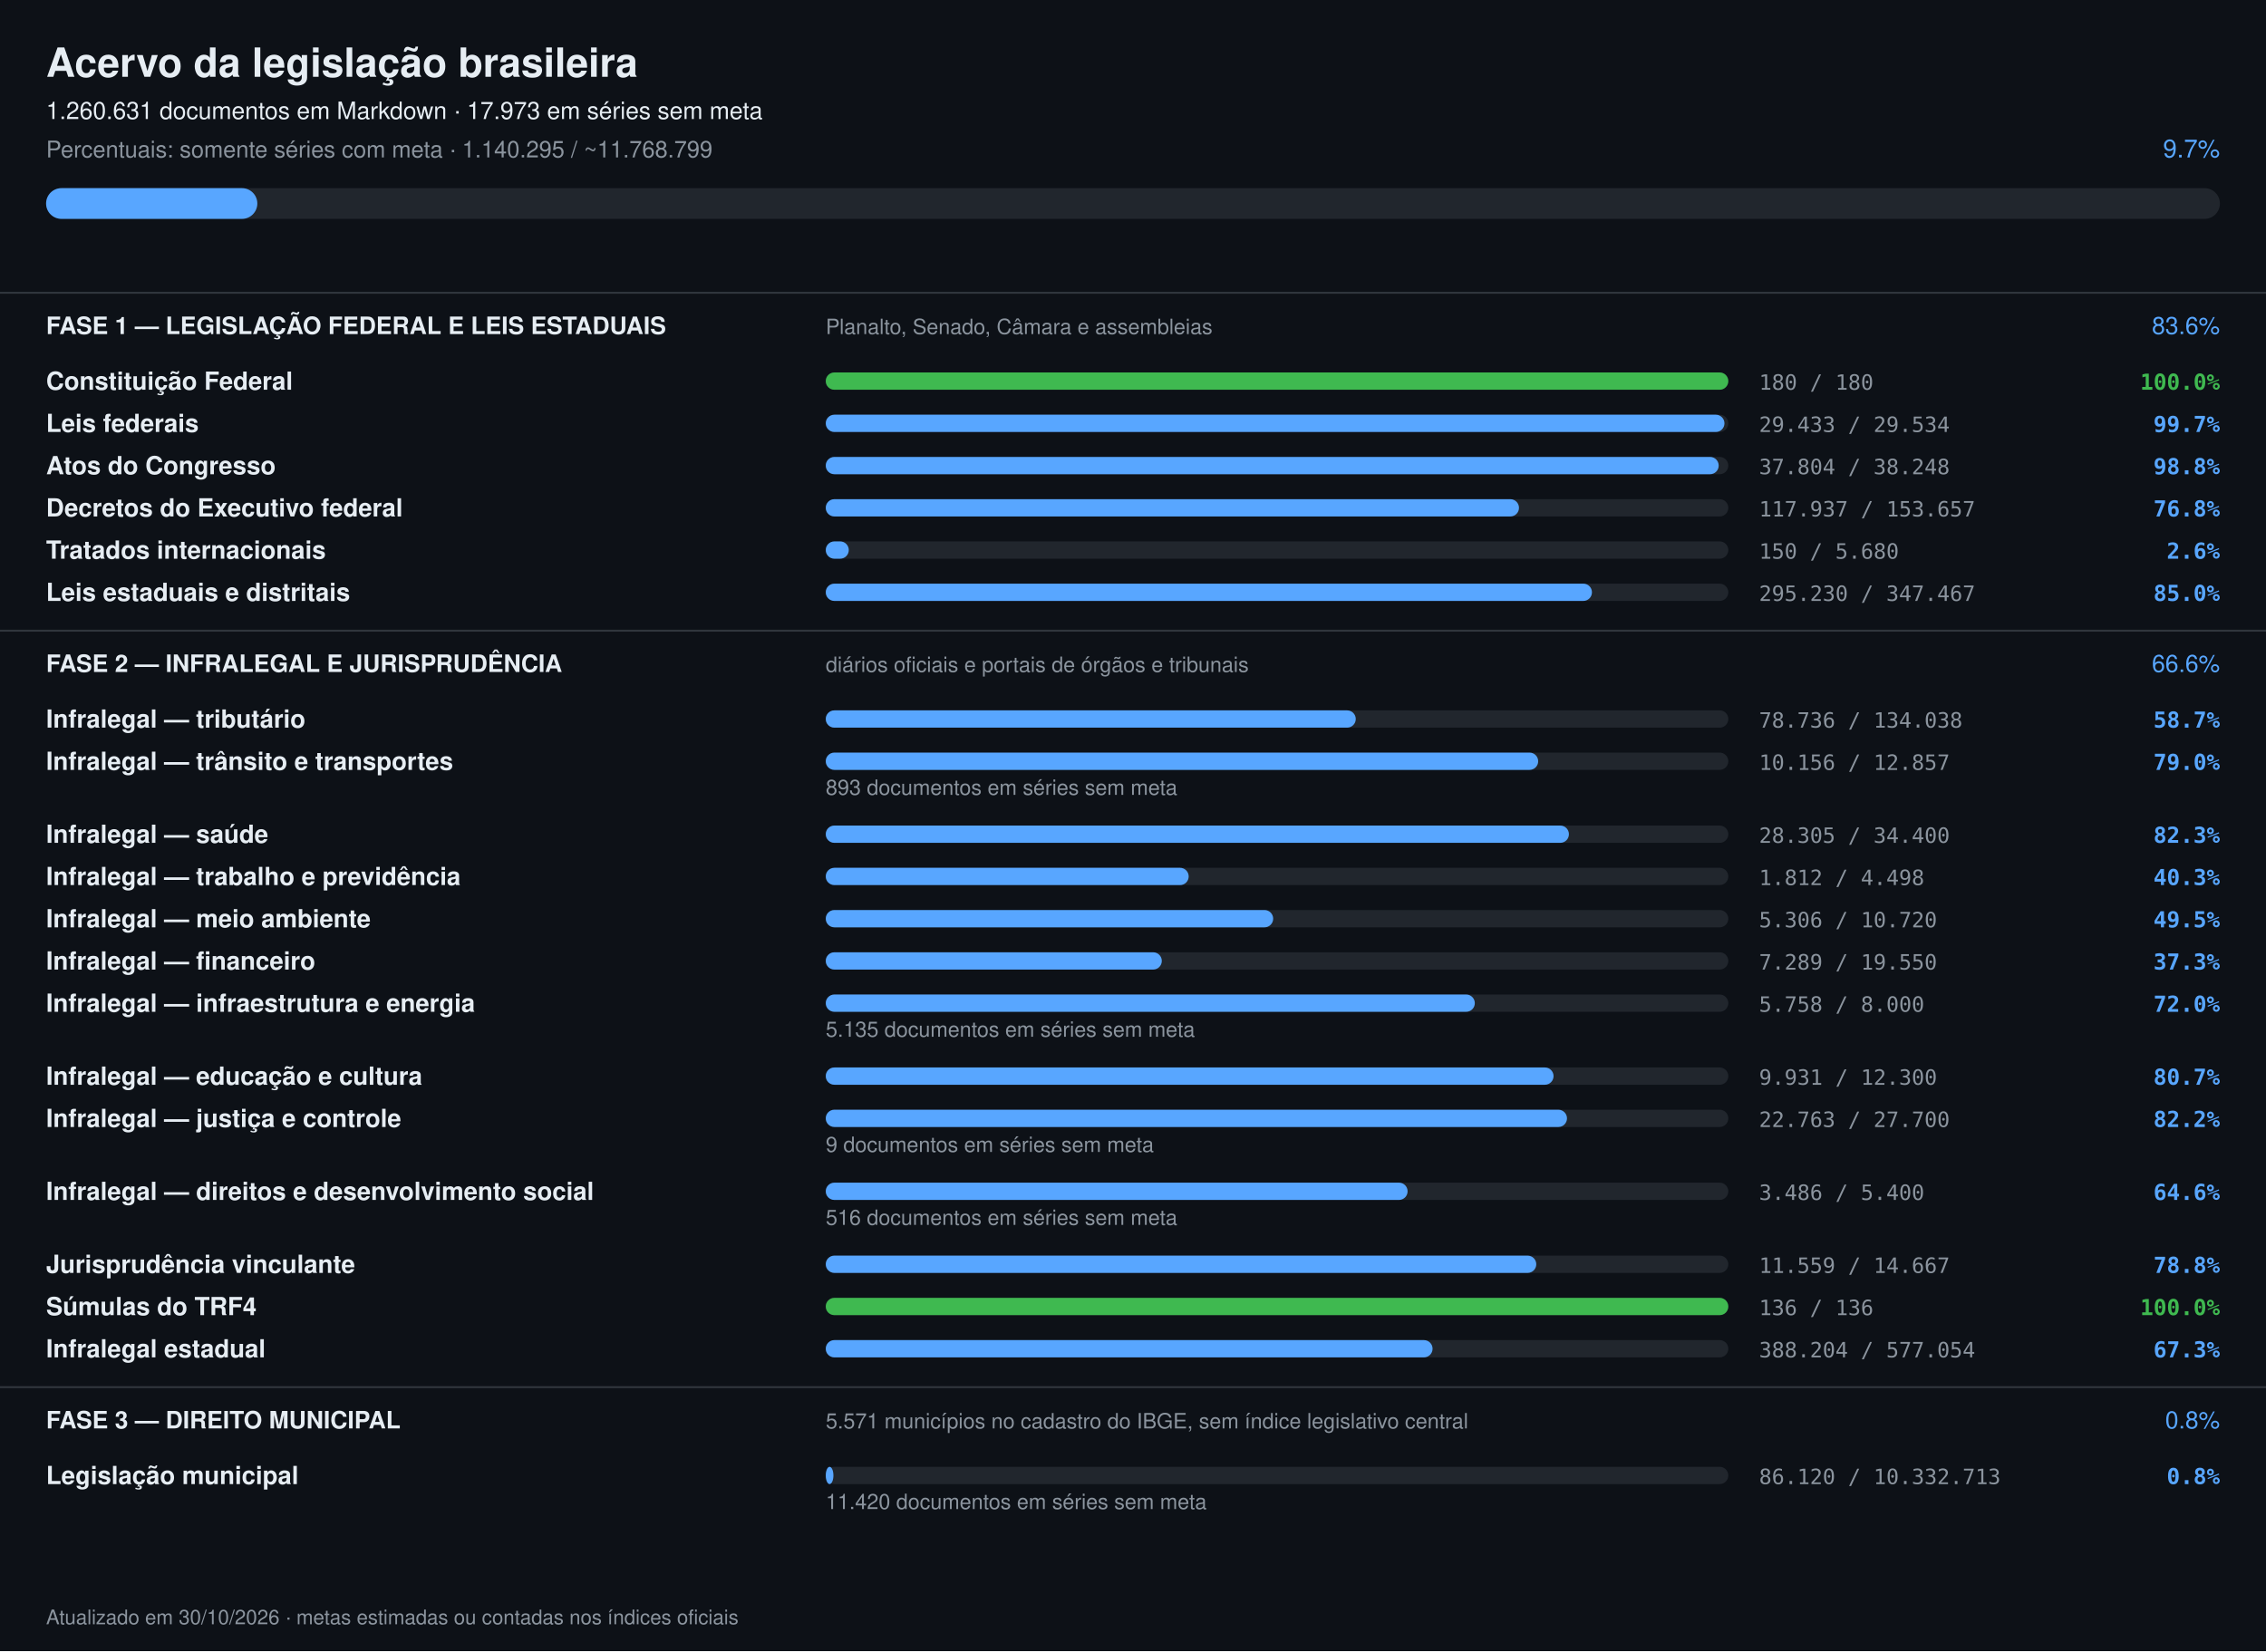
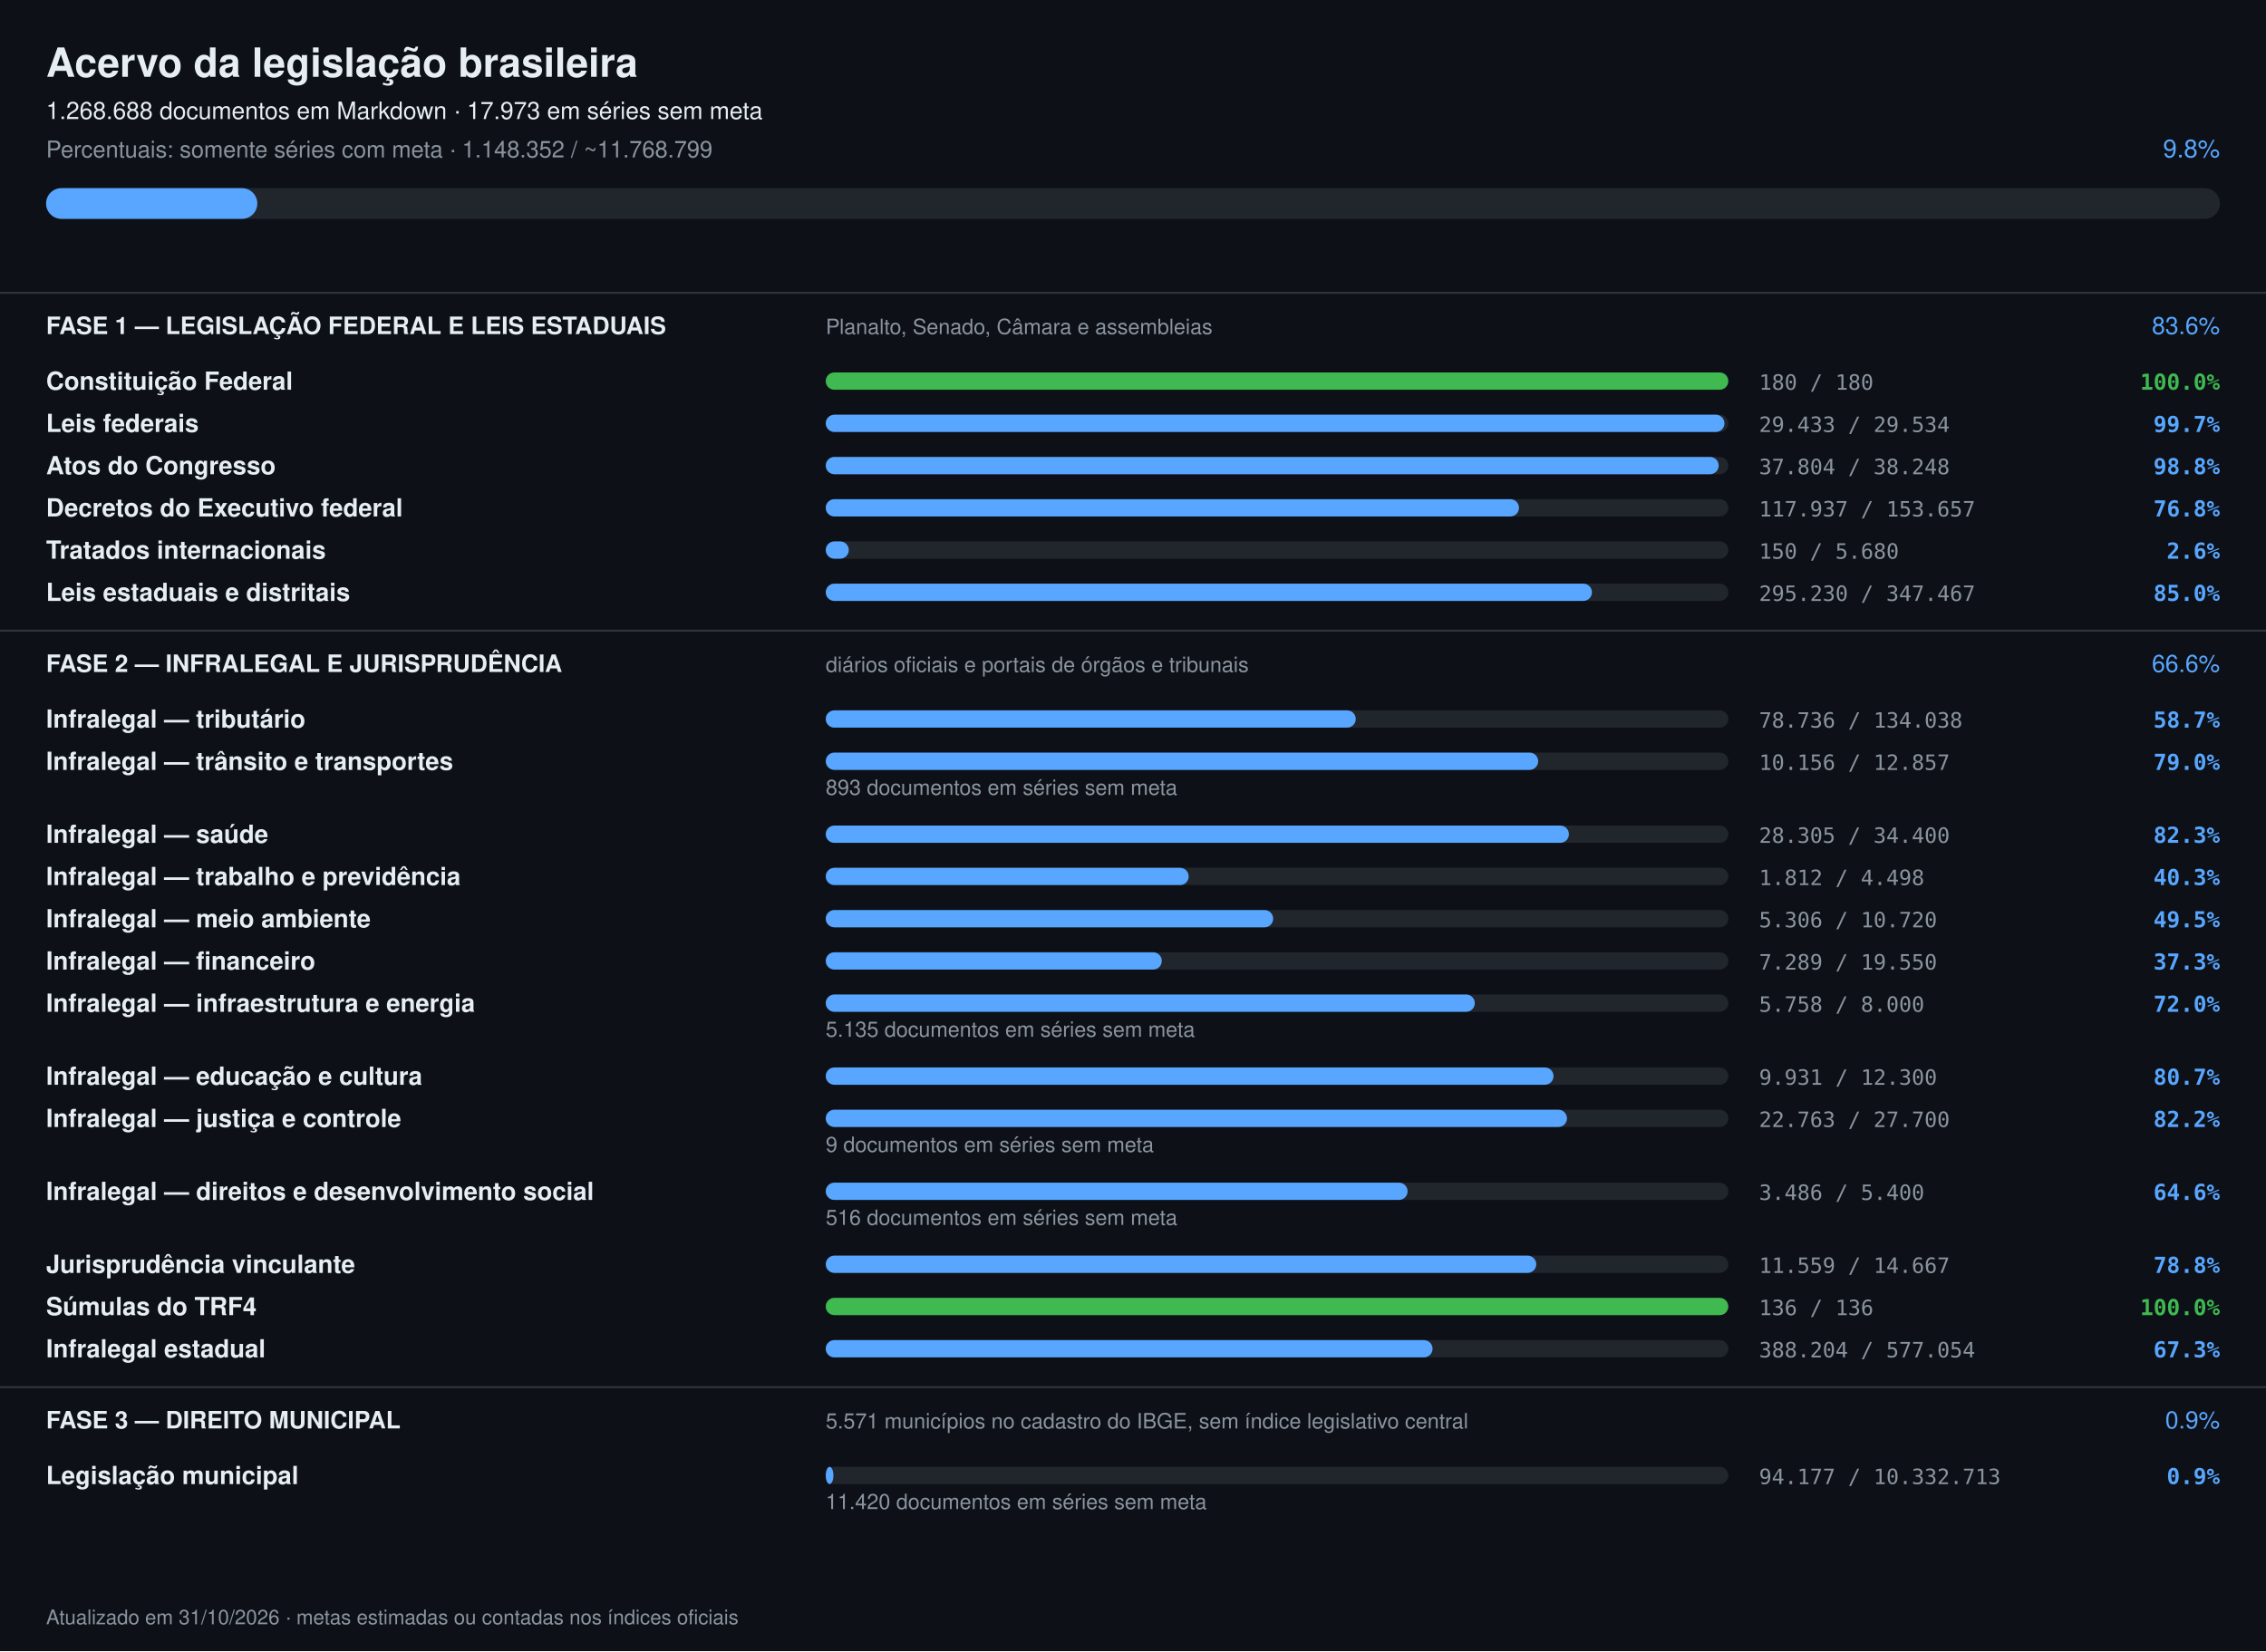
<svg xmlns="http://www.w3.org/2000/svg" width="1180" height="860" viewBox="0 0 1180 860" font-family="-apple-system,Segoe UI,Helvetica,Arial,sans-serif">
  <rect width="1180" height="860" fill="#0d1117" />
  <text x="24" y="40" font-size="21" font-weight="700" fill="#e6edf3">Acervo da legislação brasileira</text>
-   <text x="24" y="62" font-size="12.5" fill="#e6edf3">1.260.631 documentos em Markdown · 17.973 em séries sem meta</text>
-   <text x="24" y="82" font-size="12" fill="#8b949e">Percentuais: somente séries com meta · 1.140.295 / ~11.768.799</text>
-   <text x="1156" y="82" font-size="13" text-anchor="end" fill="#58a6ff">9.7%</text>
+   <text x="24" y="62" font-size="12.5" fill="#e6edf3">1.268.688 documentos em Markdown · 17.973 em séries sem meta</text>
+   <text x="24" y="82" font-size="12" fill="#8b949e">Percentuais: somente séries com meta · 1.148.352 / ~11.768.799</text>
+   <text x="1156" y="82" font-size="13" text-anchor="end" fill="#58a6ff">9.8%</text>
  <rect x="24" y="98" width="1132" height="16" rx="8" fill="#21262d" />
  <rect x="24" y="98" width="110" height="16" rx="8" fill="#58a6ff" />
  <rect x="0" y="152" width="1180" height="1" fill="#30363d" />
  <text x="24" y="174" font-size="12.5" font-weight="700" fill="#e6edf3">FASE 1 — LEGISLAÇÃO FEDERAL E LEIS ESTADUAIS</text>
  <text x="430" y="174" font-size="11" fill="#8b949e">Planalto, Senado, Câmara e assembleias</text>
  <text x="1156" y="174" font-size="12.5" text-anchor="end" fill="#58a6ff">83.6%</text>
  <text x="24" y="203" font-size="13" font-weight="600" fill="#e6edf3">Constituição Federal</text>
  <rect x="430" y="194" width="470" height="9" rx="4.5" fill="#21262d" />
  <rect x="430" y="194" width="470" height="9" rx="4.5" fill="#3fb950" />
  <text x="916" y="203" font-size="11" fill="#8b949e" font-family="ui-monospace,monospace">180 / 180</text>
  <text x="1156" y="203" font-size="11.5" text-anchor="end" font-weight="600" fill="#3fb950" font-family="ui-monospace,monospace">100.0%</text>
  <text x="24" y="225" font-size="13" font-weight="600" fill="#e6edf3">Leis federais</text>
  <rect x="430" y="216" width="470" height="9" rx="4.5" fill="#21262d" />
  <rect x="430" y="216" width="468" height="9" rx="4.5" fill="#58a6ff" />
  <text x="916" y="225" font-size="11" fill="#8b949e" font-family="ui-monospace,monospace">29.433 / 29.534</text>
  <text x="1156" y="225" font-size="11.5" text-anchor="end" font-weight="600" fill="#58a6ff" font-family="ui-monospace,monospace">99.7%</text>
  <text x="24" y="247" font-size="13" font-weight="600" fill="#e6edf3">Atos do Congresso</text>
  <rect x="430" y="238" width="470" height="9" rx="4.5" fill="#21262d" />
  <rect x="430" y="238" width="465" height="9" rx="4.5" fill="#58a6ff" />
  <text x="916" y="247" font-size="11" fill="#8b949e" font-family="ui-monospace,monospace">37.804 / 38.248</text>
  <text x="1156" y="247" font-size="11.5" text-anchor="end" font-weight="600" fill="#58a6ff" font-family="ui-monospace,monospace">98.8%</text>
  <text x="24" y="269" font-size="13" font-weight="600" fill="#e6edf3">Decretos do Executivo federal</text>
  <rect x="430" y="260" width="470" height="9" rx="4.5" fill="#21262d" />
  <rect x="430" y="260" width="361" height="9" rx="4.5" fill="#58a6ff" />
  <text x="916" y="269" font-size="11" fill="#8b949e" font-family="ui-monospace,monospace">117.937 / 153.657</text>
  <text x="1156" y="269" font-size="11.5" text-anchor="end" font-weight="600" fill="#58a6ff" font-family="ui-monospace,monospace">76.8%</text>
  <text x="24" y="291" font-size="13" font-weight="600" fill="#e6edf3">Tratados internacionais</text>
  <rect x="430" y="282" width="470" height="9" rx="4.5" fill="#21262d" />
  <rect x="430" y="282" width="12" height="9" rx="4.5" fill="#58a6ff" />
  <text x="916" y="291" font-size="11" fill="#8b949e" font-family="ui-monospace,monospace">150 / 5.680</text>
  <text x="1156" y="291" font-size="11.5" text-anchor="end" font-weight="600" fill="#58a6ff" font-family="ui-monospace,monospace">2.6%</text>
  <text x="24" y="313" font-size="13" font-weight="600" fill="#e6edf3">Leis estaduais e distritais</text>
  <rect x="430" y="304" width="470" height="9" rx="4.5" fill="#21262d" />
  <rect x="430" y="304" width="399" height="9" rx="4.5" fill="#58a6ff" />
  <text x="916" y="313" font-size="11" fill="#8b949e" font-family="ui-monospace,monospace">295.230 / 347.467</text>
  <text x="1156" y="313" font-size="11.5" text-anchor="end" font-weight="600" fill="#58a6ff" font-family="ui-monospace,monospace">85.0%</text>
  <rect x="0" y="328" width="1180" height="1" fill="#30363d" />
  <text x="24" y="350" font-size="12.5" font-weight="700" fill="#e6edf3">FASE 2 — INFRALEGAL E JURISPRUDÊNCIA</text>
  <text x="430" y="350" font-size="11" fill="#8b949e">diários oficiais e portais de órgãos e tribunais</text>
  <text x="1156" y="350" font-size="12.5" text-anchor="end" fill="#58a6ff">66.6%</text>
  <text x="24" y="379" font-size="13" font-weight="600" fill="#e6edf3">Infralegal — tributário</text>
  <rect x="430" y="370" width="470" height="9" rx="4.5" fill="#21262d" />
  <rect x="430" y="370" width="276" height="9" rx="4.5" fill="#58a6ff" />
  <text x="916" y="379" font-size="11" fill="#8b949e" font-family="ui-monospace,monospace">78.736 / 134.038</text>
  <text x="1156" y="379" font-size="11.5" text-anchor="end" font-weight="600" fill="#58a6ff" font-family="ui-monospace,monospace">58.7%</text>
  <text x="24" y="401" font-size="13" font-weight="600" fill="#e6edf3">Infralegal — trânsito e transportes</text>
  <rect x="430" y="392" width="470" height="9" rx="4.5" fill="#21262d" />
  <rect x="430" y="392" width="371" height="9" rx="4.5" fill="#58a6ff" />
  <text x="916" y="401" font-size="11" fill="#8b949e" font-family="ui-monospace,monospace">10.156 / 12.857</text>
  <text x="1156" y="401" font-size="11.5" text-anchor="end" font-weight="600" fill="#58a6ff" font-family="ui-monospace,monospace">79.0%</text>
  <text x="430" y="414" font-size="11" fill="#8b949e">893 documentos em séries sem meta</text>
  <text x="24" y="439" font-size="13" font-weight="600" fill="#e6edf3">Infralegal — saúde</text>
  <rect x="430" y="430" width="470" height="9" rx="4.5" fill="#21262d" />
  <rect x="430" y="430" width="387" height="9" rx="4.5" fill="#58a6ff" />
  <text x="916" y="439" font-size="11" fill="#8b949e" font-family="ui-monospace,monospace">28.305 / 34.400</text>
  <text x="1156" y="439" font-size="11.5" text-anchor="end" font-weight="600" fill="#58a6ff" font-family="ui-monospace,monospace">82.3%</text>
  <text x="24" y="461" font-size="13" font-weight="600" fill="#e6edf3">Infralegal — trabalho e previdência</text>
  <rect x="430" y="452" width="470" height="9" rx="4.5" fill="#21262d" />
  <rect x="430" y="452" width="189" height="9" rx="4.5" fill="#58a6ff" />
  <text x="916" y="461" font-size="11" fill="#8b949e" font-family="ui-monospace,monospace">1.812 / 4.498</text>
  <text x="1156" y="461" font-size="11.5" text-anchor="end" font-weight="600" fill="#58a6ff" font-family="ui-monospace,monospace">40.3%</text>
  <text x="24" y="483" font-size="13" font-weight="600" fill="#e6edf3">Infralegal — meio ambiente</text>
  <rect x="430" y="474" width="470" height="9" rx="4.5" fill="#21262d" />
  <rect x="430" y="474" width="233" height="9" rx="4.5" fill="#58a6ff" />
  <text x="916" y="483" font-size="11" fill="#8b949e" font-family="ui-monospace,monospace">5.306 / 10.720</text>
  <text x="1156" y="483" font-size="11.5" text-anchor="end" font-weight="600" fill="#58a6ff" font-family="ui-monospace,monospace">49.5%</text>
  <text x="24" y="505" font-size="13" font-weight="600" fill="#e6edf3">Infralegal — financeiro</text>
  <rect x="430" y="496" width="470" height="9" rx="4.5" fill="#21262d" />
  <rect x="430" y="496" width="175" height="9" rx="4.5" fill="#58a6ff" />
  <text x="916" y="505" font-size="11" fill="#8b949e" font-family="ui-monospace,monospace">7.289 / 19.550</text>
  <text x="1156" y="505" font-size="11.5" text-anchor="end" font-weight="600" fill="#58a6ff" font-family="ui-monospace,monospace">37.3%</text>
  <text x="24" y="527" font-size="13" font-weight="600" fill="#e6edf3">Infralegal — infraestrutura e energia</text>
  <rect x="430" y="518" width="470" height="9" rx="4.5" fill="#21262d" />
  <rect x="430" y="518" width="338" height="9" rx="4.5" fill="#58a6ff" />
  <text x="916" y="527" font-size="11" fill="#8b949e" font-family="ui-monospace,monospace">5.758 / 8.000</text>
  <text x="1156" y="527" font-size="11.5" text-anchor="end" font-weight="600" fill="#58a6ff" font-family="ui-monospace,monospace">72.0%</text>
  <text x="430" y="540" font-size="11" fill="#8b949e">5.135 documentos em séries sem meta</text>
  <text x="24" y="565" font-size="13" font-weight="600" fill="#e6edf3">Infralegal — educação e cultura</text>
  <rect x="430" y="556" width="470" height="9" rx="4.5" fill="#21262d" />
  <rect x="430" y="556" width="379" height="9" rx="4.5" fill="#58a6ff" />
  <text x="916" y="565" font-size="11" fill="#8b949e" font-family="ui-monospace,monospace">9.931 / 12.300</text>
  <text x="1156" y="565" font-size="11.5" text-anchor="end" font-weight="600" fill="#58a6ff" font-family="ui-monospace,monospace">80.7%</text>
  <text x="24" y="587" font-size="13" font-weight="600" fill="#e6edf3">Infralegal — justiça e controle</text>
  <rect x="430" y="578" width="470" height="9" rx="4.5" fill="#21262d" />
  <rect x="430" y="578" width="386" height="9" rx="4.5" fill="#58a6ff" />
  <text x="916" y="587" font-size="11" fill="#8b949e" font-family="ui-monospace,monospace">22.763 / 27.700</text>
  <text x="1156" y="587" font-size="11.5" text-anchor="end" font-weight="600" fill="#58a6ff" font-family="ui-monospace,monospace">82.2%</text>
  <text x="430" y="600" font-size="11" fill="#8b949e">9 documentos em séries sem meta</text>
  <text x="24" y="625" font-size="13" font-weight="600" fill="#e6edf3">Infralegal — direitos e desenvolvimento social</text>
  <rect x="430" y="616" width="470" height="9" rx="4.5" fill="#21262d" />
  <rect x="430" y="616" width="303" height="9" rx="4.5" fill="#58a6ff" />
  <text x="916" y="625" font-size="11" fill="#8b949e" font-family="ui-monospace,monospace">3.486 / 5.400</text>
  <text x="1156" y="625" font-size="11.5" text-anchor="end" font-weight="600" fill="#58a6ff" font-family="ui-monospace,monospace">64.6%</text>
  <text x="430" y="638" font-size="11" fill="#8b949e">516 documentos em séries sem meta</text>
  <text x="24" y="663" font-size="13" font-weight="600" fill="#e6edf3">Jurisprudência vinculante</text>
  <rect x="430" y="654" width="470" height="9" rx="4.5" fill="#21262d" />
  <rect x="430" y="654" width="370" height="9" rx="4.5" fill="#58a6ff" />
  <text x="916" y="663" font-size="11" fill="#8b949e" font-family="ui-monospace,monospace">11.559 / 14.667</text>
  <text x="1156" y="663" font-size="11.5" text-anchor="end" font-weight="600" fill="#58a6ff" font-family="ui-monospace,monospace">78.8%</text>
  <text x="24" y="685" font-size="13" font-weight="600" fill="#e6edf3">Súmulas do TRF4</text>
  <rect x="430" y="676" width="470" height="9" rx="4.5" fill="#21262d" />
  <rect x="430" y="676" width="470" height="9" rx="4.5" fill="#3fb950" />
  <text x="916" y="685" font-size="11" fill="#8b949e" font-family="ui-monospace,monospace">136 / 136</text>
  <text x="1156" y="685" font-size="11.5" text-anchor="end" font-weight="600" fill="#3fb950" font-family="ui-monospace,monospace">100.0%</text>
  <text x="24" y="707" font-size="13" font-weight="600" fill="#e6edf3">Infralegal estadual</text>
  <rect x="430" y="698" width="470" height="9" rx="4.5" fill="#21262d" />
  <rect x="430" y="698" width="316" height="9" rx="4.5" fill="#58a6ff" />
  <text x="916" y="707" font-size="11" fill="#8b949e" font-family="ui-monospace,monospace">388.204 / 577.054</text>
  <text x="1156" y="707" font-size="11.5" text-anchor="end" font-weight="600" fill="#58a6ff" font-family="ui-monospace,monospace">67.3%</text>
  <rect x="0" y="722" width="1180" height="1" fill="#30363d" />
  <text x="24" y="744" font-size="12.5" font-weight="700" fill="#e6edf3">FASE 3 — DIREITO MUNICIPAL</text>
  <text x="430" y="744" font-size="11" fill="#8b949e">5.571 municípios no cadastro do IBGE, sem índice legislativo central</text>
-   <text x="1156" y="744" font-size="12.5" text-anchor="end" fill="#58a6ff">0.8%</text>
+   <text x="1156" y="744" font-size="12.5" text-anchor="end" fill="#58a6ff">0.9%</text>
  <text x="24" y="773" font-size="13" font-weight="600" fill="#e6edf3">Legislação municipal</text>
  <rect x="430" y="764" width="470" height="9" rx="4.5" fill="#21262d" />
  <rect x="430" y="764" width="4" height="9" rx="4.5" fill="#58a6ff" />
-   <text x="916" y="773" font-size="11" fill="#8b949e" font-family="ui-monospace,monospace">86.120 / 10.332.713</text>
-   <text x="1156" y="773" font-size="11.5" text-anchor="end" font-weight="600" fill="#58a6ff" font-family="ui-monospace,monospace">0.8%</text>
+   <text x="916" y="773" font-size="11" fill="#8b949e" font-family="ui-monospace,monospace">94.177 / 10.332.713</text>
+   <text x="1156" y="773" font-size="11.5" text-anchor="end" font-weight="600" fill="#58a6ff" font-family="ui-monospace,monospace">0.9%</text>
  <text x="430" y="786" font-size="11" fill="#8b949e">11.420 documentos em séries sem meta</text>
-   <text x="24" y="846" font-size="10.5" fill="#8b949e">Atualizado em 30/10/2026 · metas estimadas ou contadas nos índices oficiais</text>
+   <text x="24" y="846" font-size="10.5" fill="#8b949e">Atualizado em 31/10/2026 · metas estimadas ou contadas nos índices oficiais</text>
</svg>
